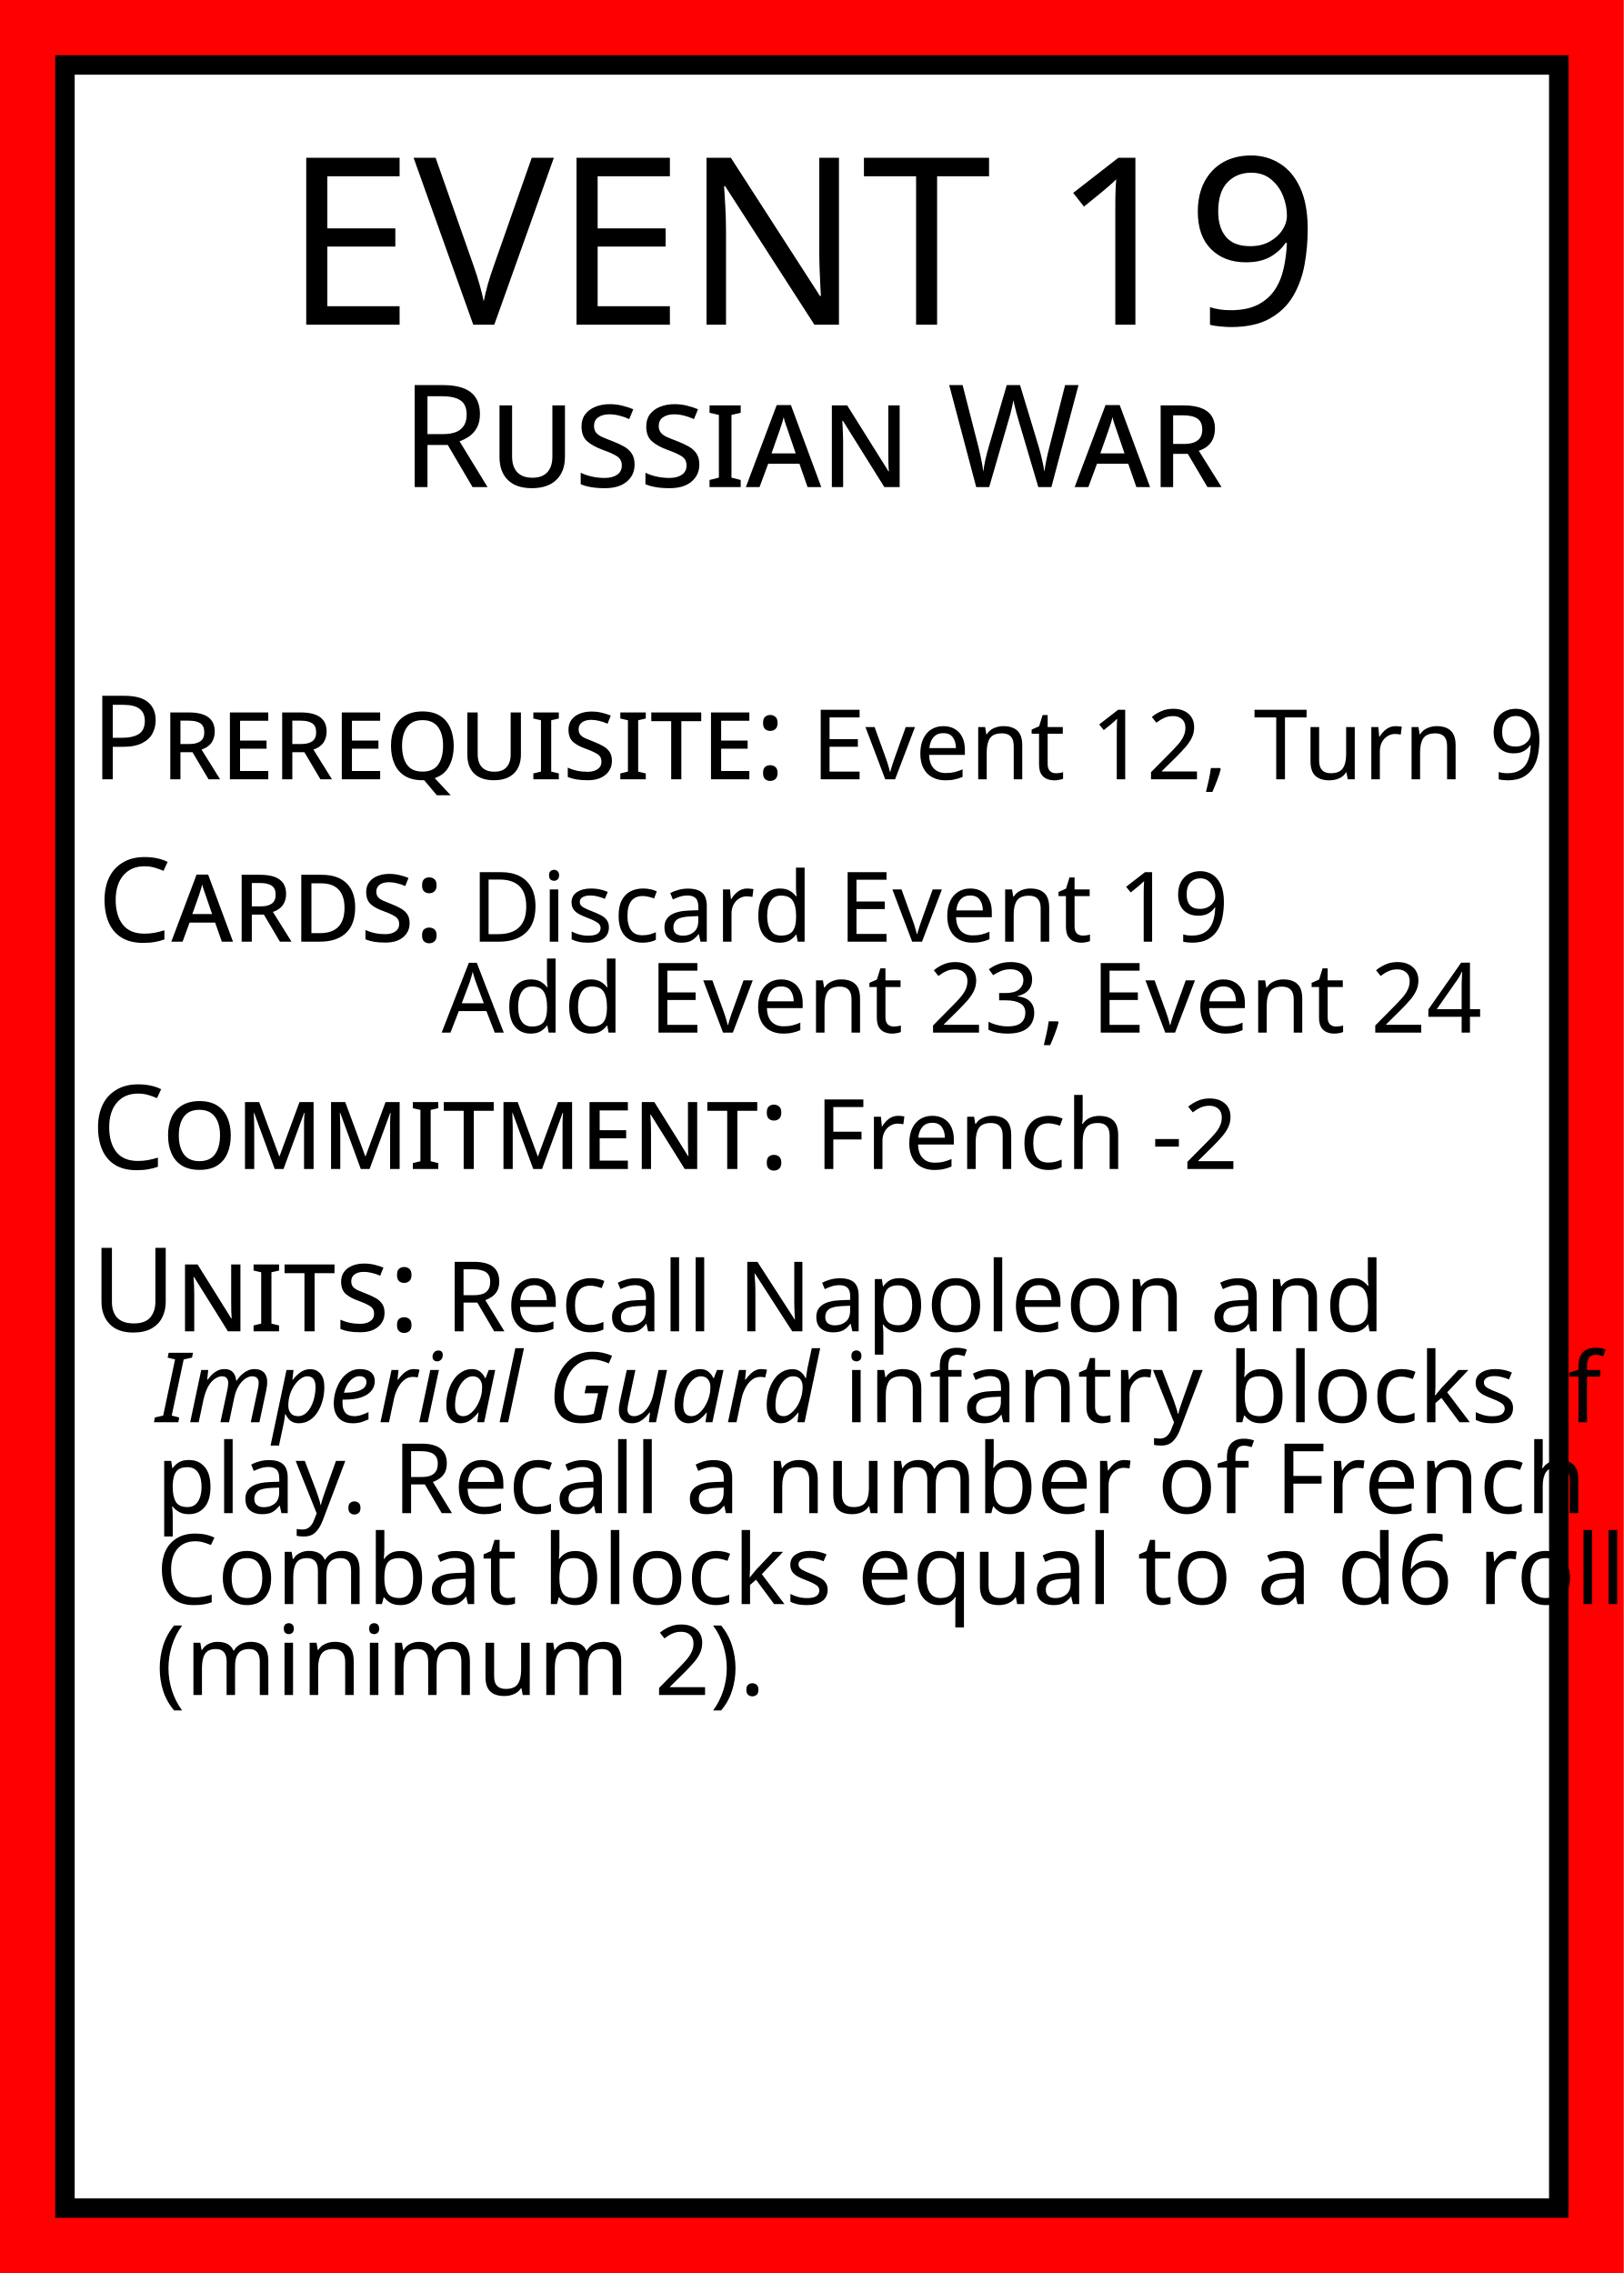
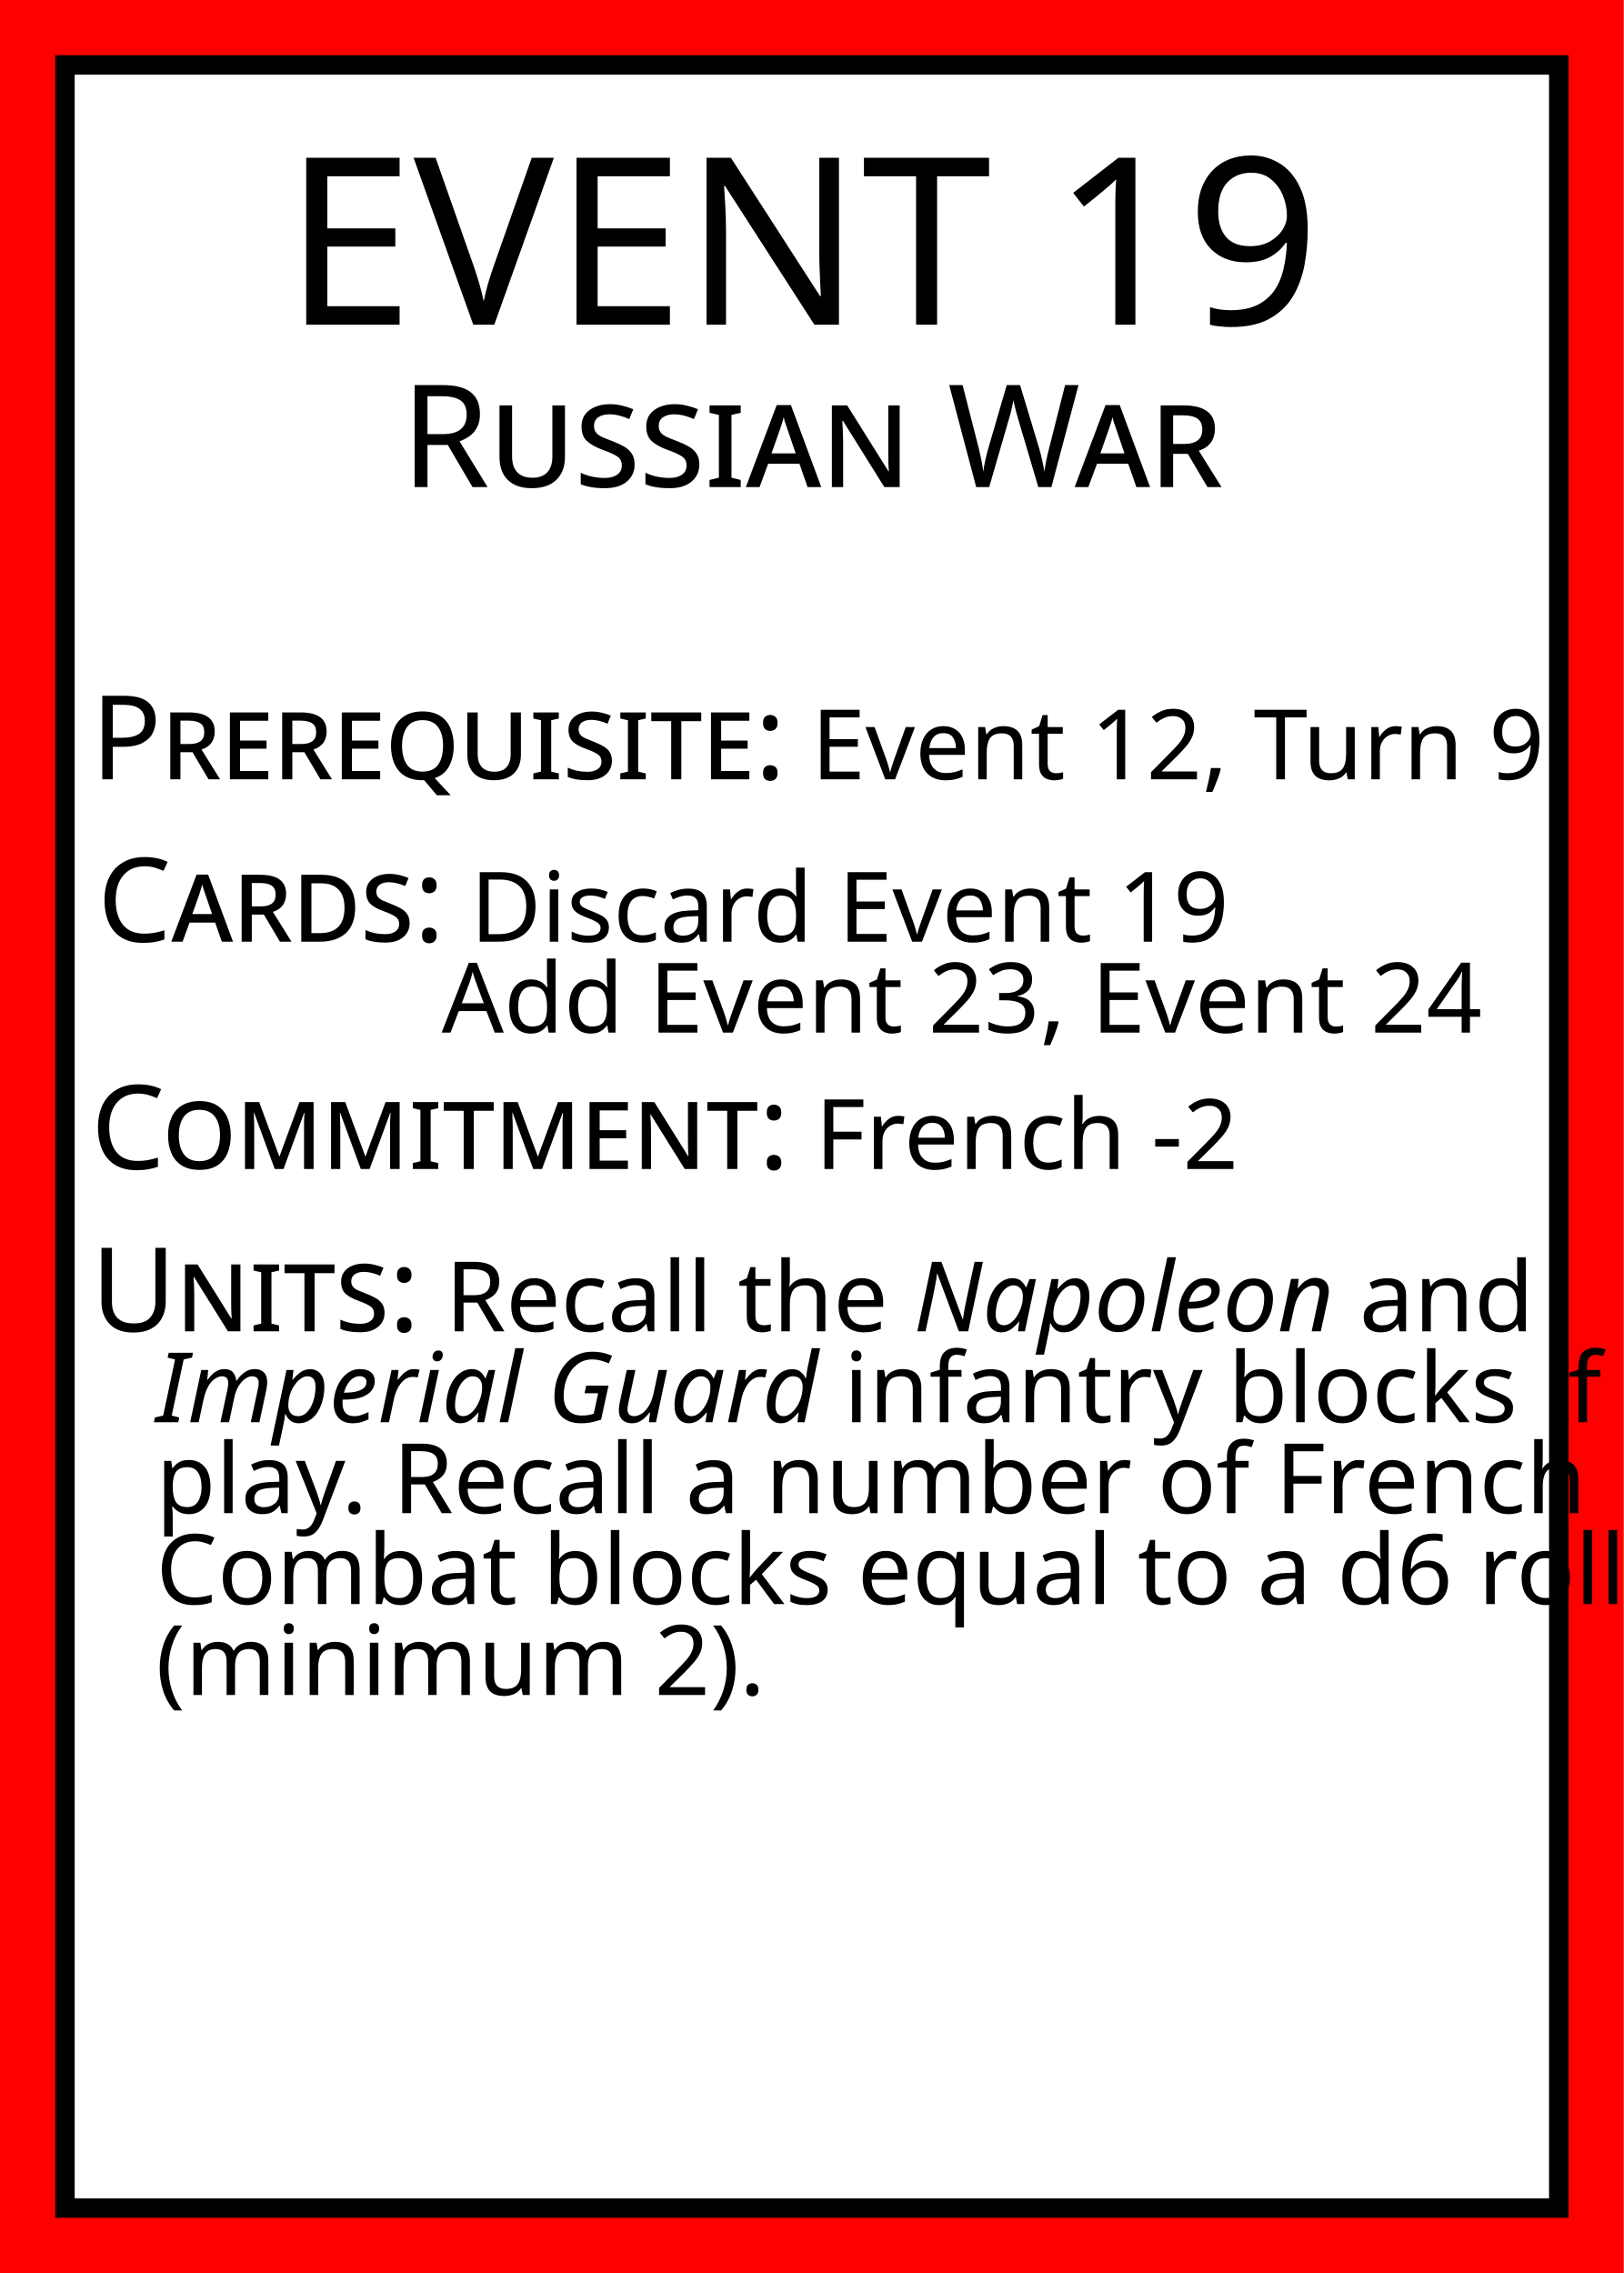
<svg xmlns="http://www.w3.org/2000/svg" width="250" height="350">
  <rect id="card_background" width="100%" height="100%" fill="red" />
  <rect id="white_background" x="10" y="10" width="230" height="330" fill="white" stroke="black" stroke-width="3" />
  <g id="title" text-anchor="middle" fill="black">
    <text font-family="Baskerville" x="125" y="50">
      <tspan font-size="36">EVENT 19</tspan>
      <tspan font-size="22" font-variant="small-caps" x="50%" dy="25">Russian War</tspan>
    </text>
  </g>
  <g id="text" font-family="Baskerville" fill="black">
    <text id="prerequisite" font-size="15" x="14" y="120">
      <tspan font-size="18" font-variant="small-caps">Prerequisite:</tspan>
      <tspan>Event 12, Turn 9</tspan>
    </text>
    <text id="cards" font-size="15" x="15" y="145">
      <tspan font-size="18" font-variant="small-caps">Cards:</tspan>
      <tspan>Discard Event 19</tspan>
      <tspan x="68" dy="14">Add Event 23, Event 24</tspan>
    </text>
    <text id="commitment" font-size="15" x="14" y="180">
      <tspan font-size="18" font-variant="small-caps">Commitment:</tspan>
      <tspan>French -2</tspan>
    </text>
    <text id="units" font-size="15" x="14" y="205">
      <tspan font-size="18" font-variant="small-caps">Units:</tspan>
-       <tspan>Recall Napoleon and</tspan>
+       <tspan>Recall the</tspan>
+       <tspan font-style="italic">Napoleon</tspan>
+       <tspan>and</tspan>
      <tspan x="24" dy="14" font-style="italic">Imperial Guard</tspan>
      <tspan>infantry blocks if in</tspan>
      <tspan x="24" dy="14">play. Recall a number of French</tspan>
      <tspan x="24" dy="14">Combat blocks equal to a d6 roll</tspan>
      <tspan x="24" dy="14">(minimum 2).</tspan>
    </text>
  </g>
</svg>
